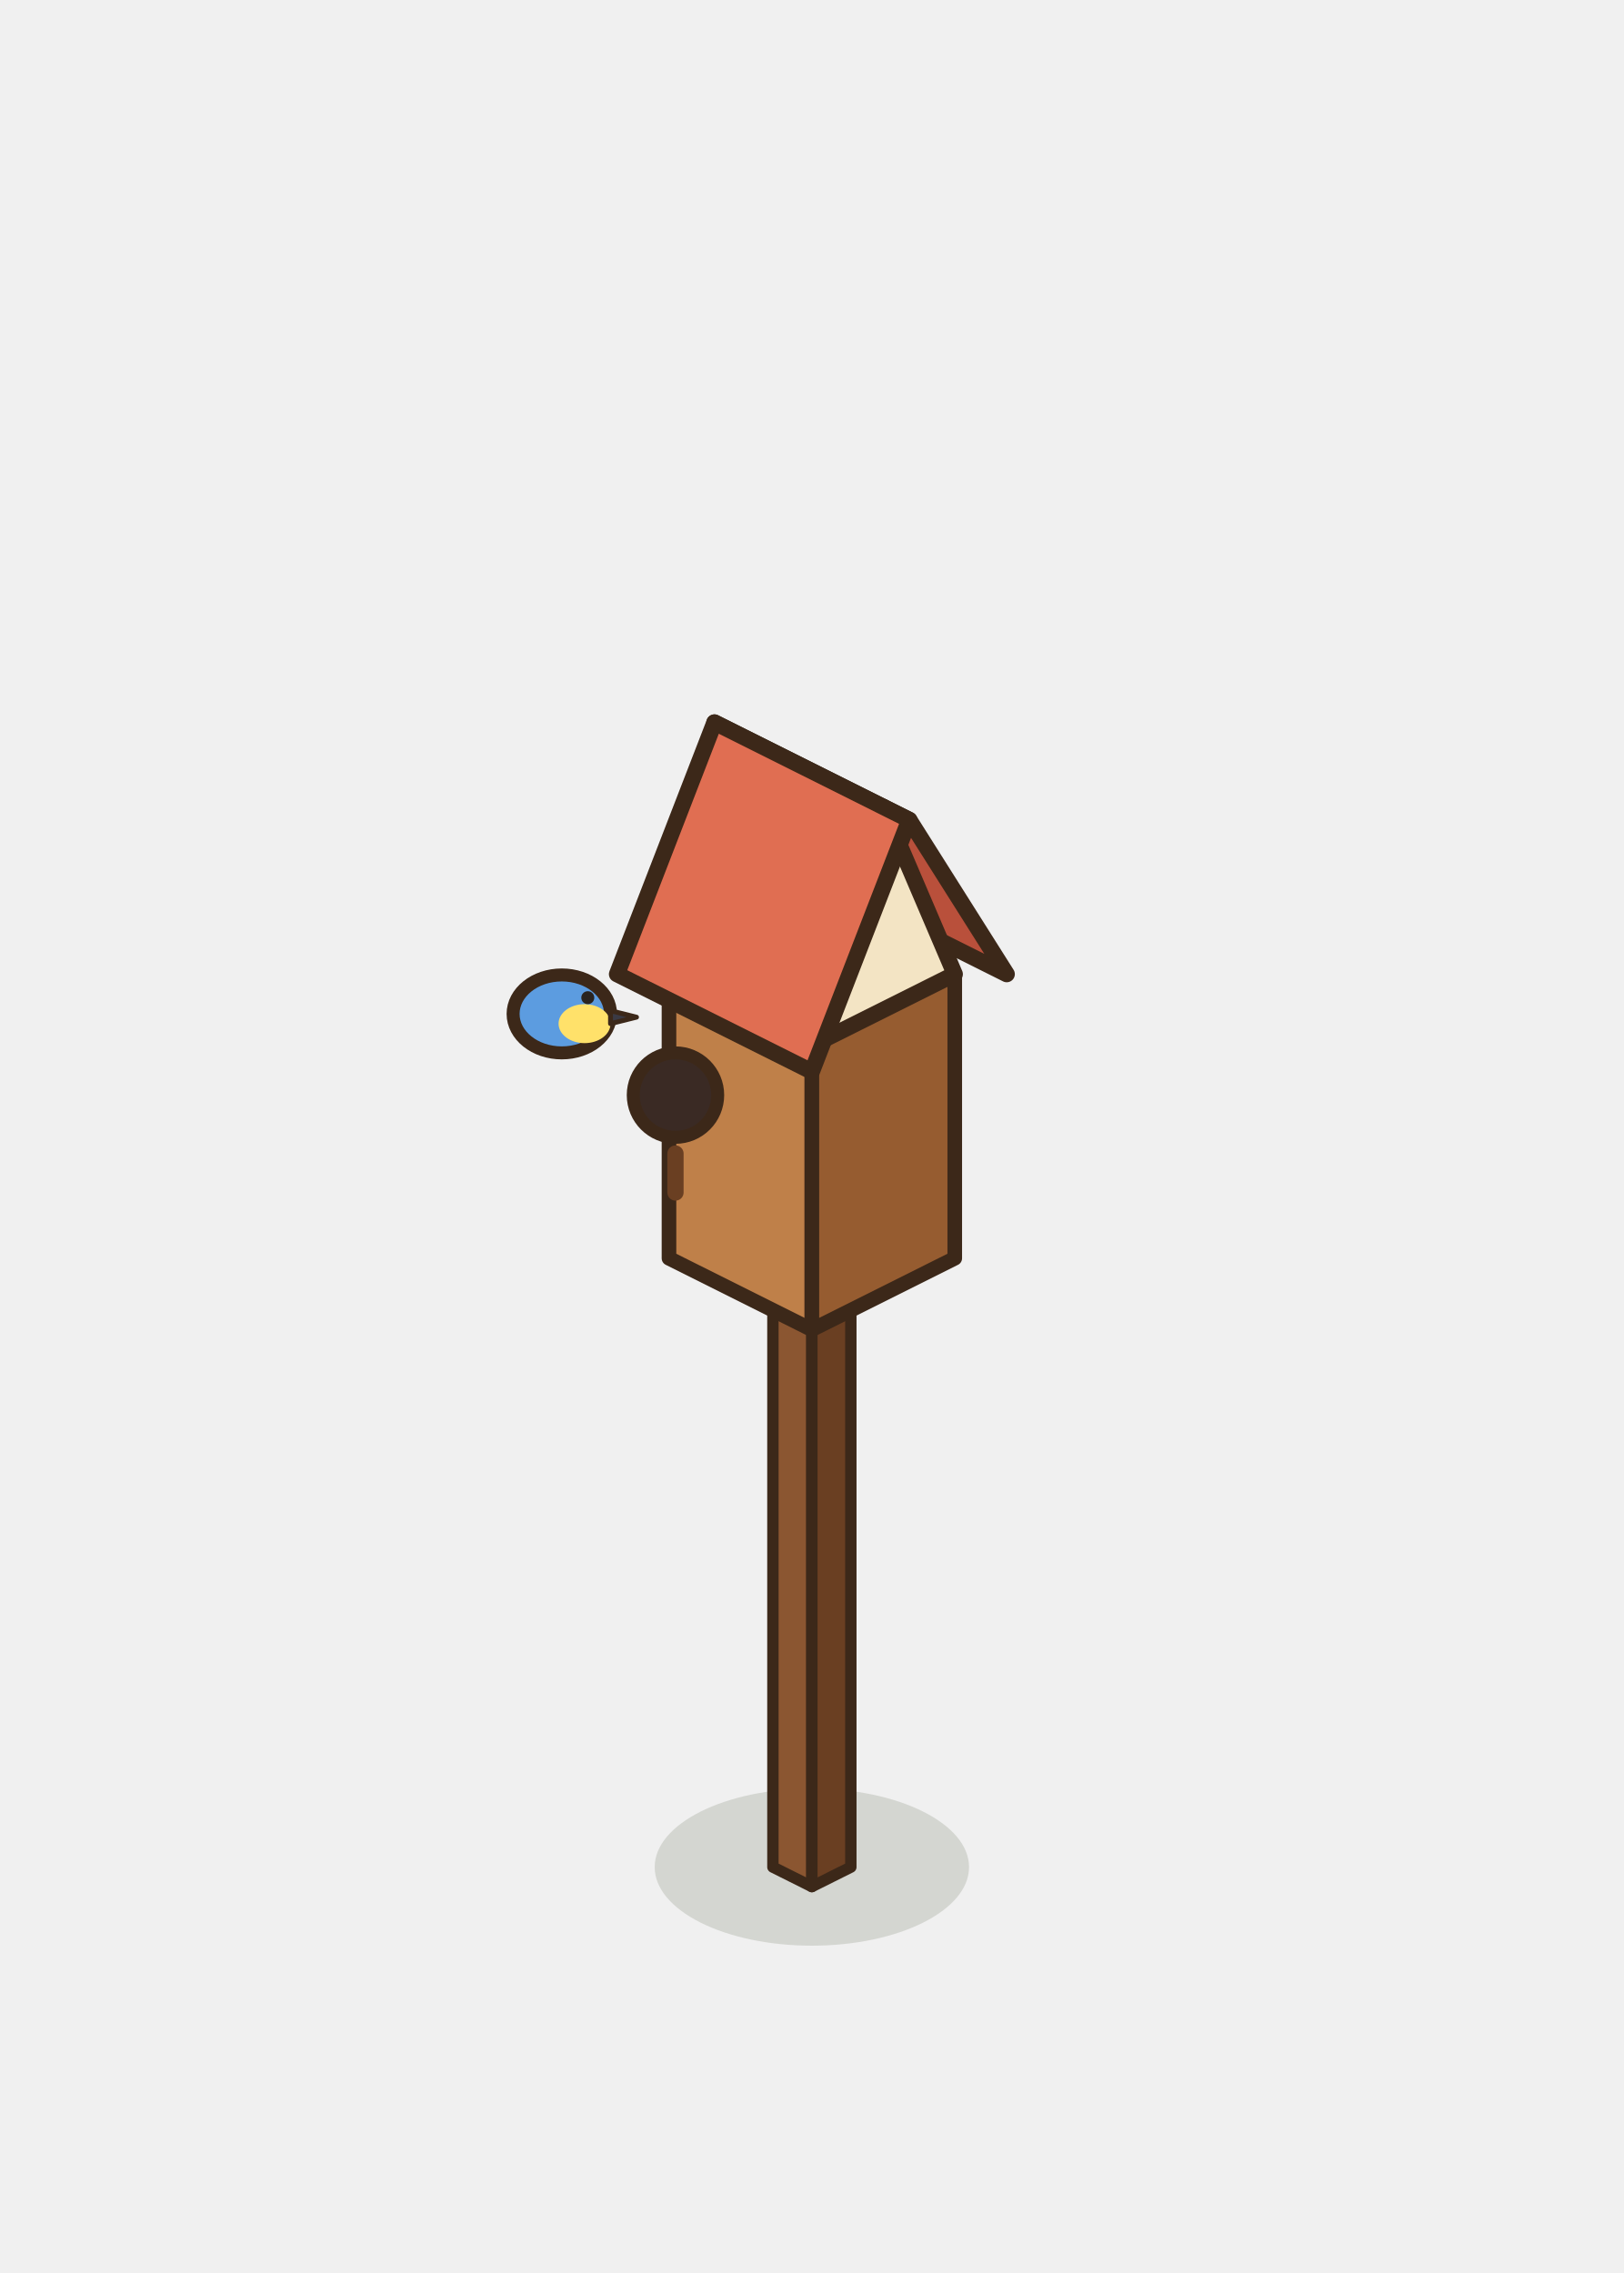
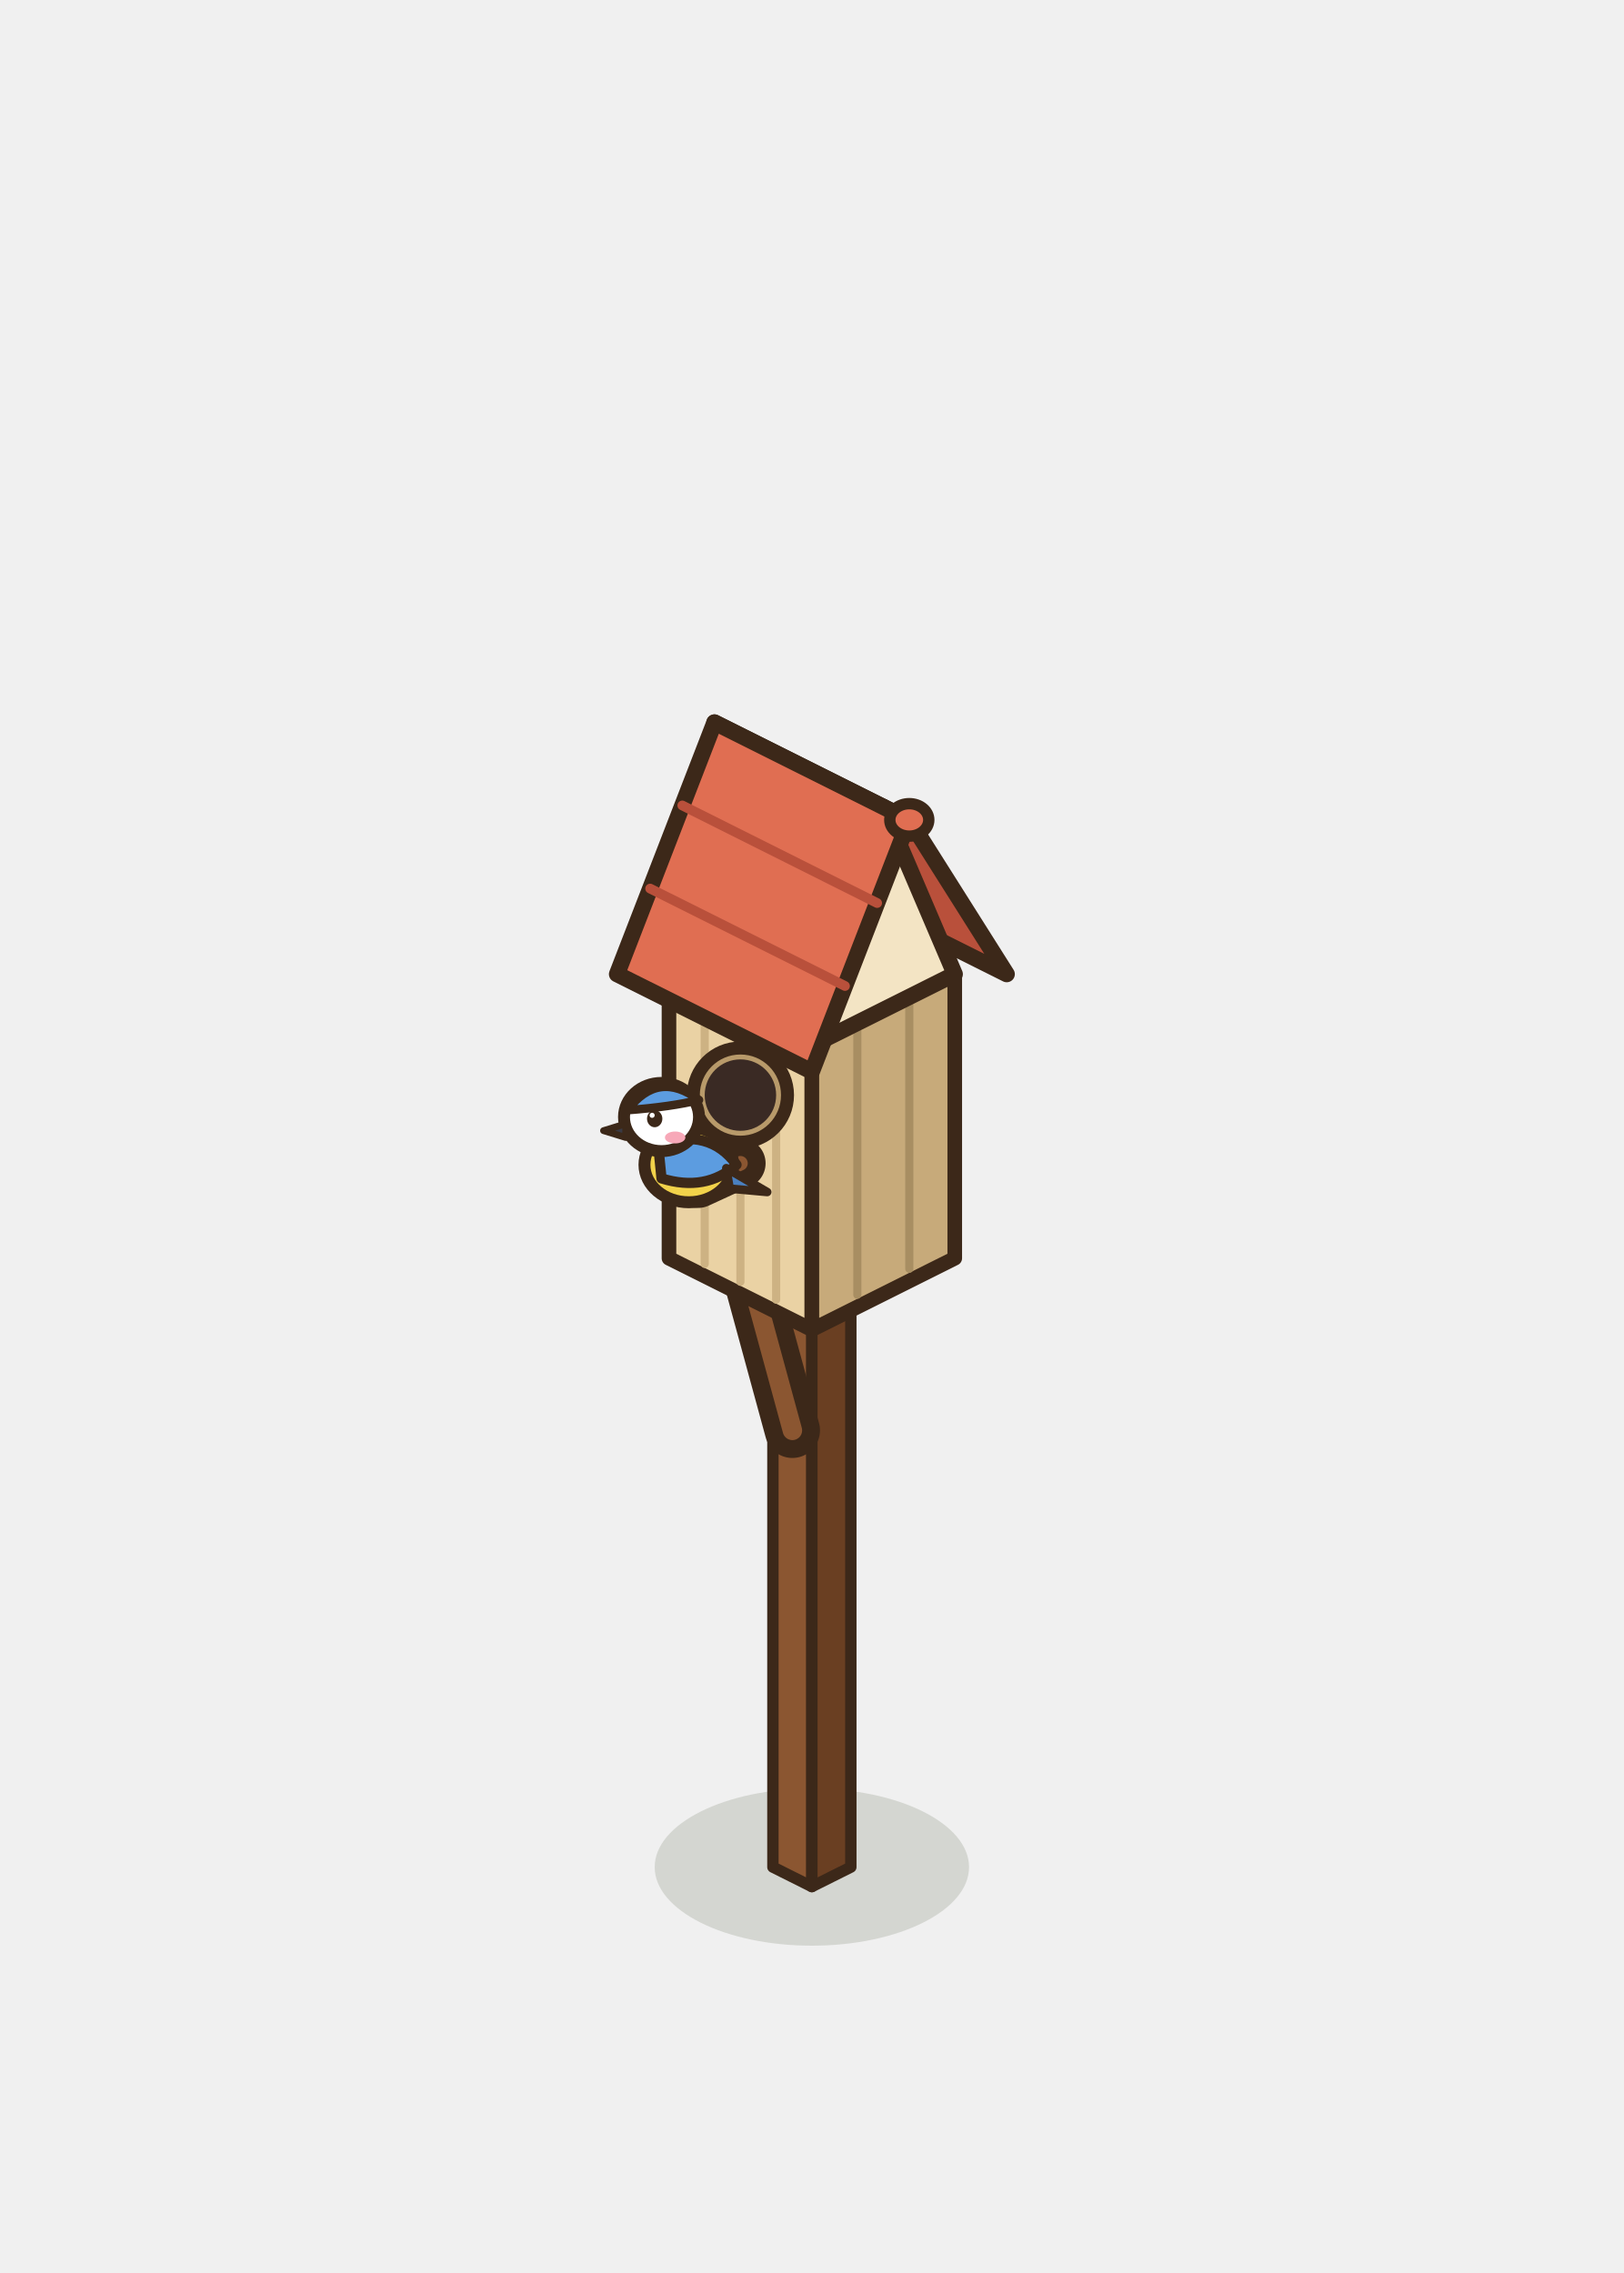
<svg xmlns="http://www.w3.org/2000/svg" width="100" height="140" viewBox="-50 -115 100 140">
  <ellipse cx="0" cy="0" rx="9.68" ry="4.84" fill="rgba(40,55,20,0.14)" stroke="none" />
  <polygon points="-2.4,0 0,1.2 0,-36.3 -2.4,-37.5" fill="#8B5631" stroke="#3C2819" stroke-width="0.7" stroke-linejoin="round" />
  <polygon points="2.4,0 0,1.2 0,-36.3 2.4,-37.5" fill="#6A3F22" stroke="#3C2819" stroke-width="0.7" stroke-linejoin="round" />
  <polygon points="0,-38.7 2.4,-37.5 0,-36.3 -2.4,-37.5" fill="#A9703F" stroke="#3C2819" stroke-width="0.7" stroke-linejoin="round" />
-   <polygon points="-8.8,-37.5 0,-33.1 0,-50.6 -8.8,-55" fill="#BF8049" stroke="#3C2819" stroke-width="0.9" stroke-linejoin="round" />
-   <polygon points="8.8,-37.5 0,-33.1 0,-50.6 8.8,-55" fill="#965C30" stroke="#3C2819" stroke-width="0.9" stroke-linejoin="round" />
-   <polygon points="0,-59.4 8.8,-55 0,-50.6 -8.8,-55" fill="#E0A96C" stroke="#3C2819" stroke-width="0.9" stroke-linejoin="round" />
+   <path d="M-1.2,-26.9 L-3.6,-35.7" fill="none" stroke="#3C2819" stroke-width="3.4" stroke-linecap="round" stroke-linejoin="round" />
+   <path d="M-1.2,-26.9 L-3.6,-35.7" fill="none" stroke="#8B5631" stroke-width="1.2" stroke-linecap="round" stroke-linejoin="round" />
+   <polygon points="-8.8,-37.5 0,-33.1 0,-50.6 -8.8,-55" fill="#EAD2A4" stroke="#3C2819" stroke-width="0.9" stroke-linejoin="round" />
+   <polygon points="8.8,-37.5 0,-33.1 0,-50.6 8.8,-55" fill="#C7AA7A" stroke="#3C2819" stroke-width="0.9" stroke-linejoin="round" />
+   <polygon points="0,-59.4 8.8,-55 0,-50.6 -8.8,-55" fill="#F6E7C8" stroke="#3C2819" stroke-width="0.9" stroke-linejoin="round" />
+   <line x1="-6.6" y1="-37.15" x2="-6.6" y2="-53.4" stroke="#CDB283" stroke-width="0.5" stroke-linecap="round" />
+   <line x1="-4.4" y1="-36.05" x2="-4.4" y2="-52.3" stroke="#CDB283" stroke-width="0.5" stroke-linecap="round" />
+   <line x1="-2.2" y1="-34.95" x2="-2.2" y2="-51.2" stroke="#CDB283" stroke-width="0.5" stroke-linecap="round" />
+   <line x1="6" y1="-36.85" x2="6" y2="-53.1" stroke="#A88E62" stroke-width="0.5" stroke-linecap="round" />
+   <line x1="2.8" y1="-35.25" x2="2.8" y2="-51.5" stroke="#A88E62" stroke-width="0.5" stroke-linecap="round" />
  <polygon points="0,-61 12,-55 6,-64.5 -6,-70.5" fill="#B9503B" stroke="#3C2819" stroke-width="1" stroke-linejoin="round" />
  <polygon points="8.8,-55 0,-50.6 4.4,-65.3" fill="#F3E4C4" stroke="#3C2819" stroke-width="1" stroke-linejoin="round" />
  <polygon points="-6,-70.5 6,-64.5 0,-49 -12,-55" fill="#E06E52" stroke="#3C2819" stroke-width="1" stroke-linejoin="round" />
-   <ellipse cx="-8.4" cy="-47.55" rx="2.6" ry="2.6" fill="#3A2A24" stroke="#3C2819" stroke-width="0.8" stroke-linejoin="round" stroke-linecap="round" />
-   <line x1="-8.4" y1="-43.95" x2="-8.4" y2="-41.55" stroke="#6A3F22" stroke-width="1" stroke-linecap="round" />
-   <ellipse cx="-15.4" cy="-52.55" rx="3" ry="2.4" fill="#5C9CE0" stroke="#3C2819" stroke-width="0.8" stroke-linejoin="round" stroke-linecap="round" />
-   <ellipse cx="-14" cy="-51.95" rx="1.6" ry="1.2" fill="#FFE16A" stroke="none" />
-   <ellipse cx="-13.8" cy="-53.55" rx="0.4" ry="0.4" fill="#2A2420" stroke="none" />
-   <path d="M-12.4,-52.75 l1.6,0.4 l-1.6,0.4 Z" fill="#3A3A44" stroke="#3C2819" stroke-width="0.3" stroke-linejoin="round" stroke-linecap="round" />
+   <line x1="-7.98" y1="-65.39" x2="4.02" y2="-59.38" stroke="#B9503B" stroke-width="0.6" stroke-linecap="round" />
+   <line x1="-9.96" y1="-60.27" x2="2.04" y2="-54.27" stroke="#B9503B" stroke-width="0.6" stroke-linecap="round" />
+   <ellipse cx="6" cy="-64.5" rx="1.2" ry="1" fill="#E06E52" stroke="#3C2819" stroke-width="0.7" stroke-linejoin="round" stroke-linecap="round" />
+   <ellipse cx="-4.4" cy="-47.55" rx="2.9" ry="2.9" fill="#B89A6A" stroke="#3C2819" stroke-width="0.8" stroke-linejoin="round" stroke-linecap="round" />
+   <ellipse cx="-4.4" cy="-47.55" rx="2.2" ry="2.2" fill="#3A2A24" stroke="none" />
+   <path d="M-4.4,-43.35 l-2.6,1.2" fill="none" stroke="#3C2819" stroke-width="3.1" stroke-linecap="round" stroke-linejoin="round" />
+   <path d="M-4.4,-43.35 l-2.6,1.2" fill="none" stroke="#8B5631" stroke-width="0.9" stroke-linecap="round" stroke-linejoin="round" />
+   <g transform="translate(-8 -45.15) scale(1.05)">
+     <ellipse cx="0.4" cy="1.8" rx="2.6" ry="2.2" fill="#F2D24A" stroke="#3C2819" stroke-width="0.7" stroke-linejoin="round" stroke-linecap="round" />
+     <path d="M-1.4,0.6 Q1.6,-0.4 3.2,1.8 Q1.4,3.4 -1.2,2.6 Z" fill="#5C9CE0" stroke="#3C2819" stroke-width="0.6" stroke-linejoin="round" stroke-linecap="round" />
+     <path d="M2.6,2 L5,3.4 L2.8,3.2 Z" fill="#4A80C0" stroke="#3C2819" stroke-width="0.5" stroke-linejoin="round" stroke-linecap="round" />
+     <ellipse cx="-1.2" cy="-1" rx="2.2" ry="2" fill="#FFFFFF" stroke="#3C2819" stroke-width="0.7" stroke-linejoin="round" stroke-linecap="round" />
+     <path d="M-3.2,-1.4 Q-1.4,-3.8 1,-2 Q-0.6,-1.6 -3.2,-1.4 Z" fill="#5C9CE0" stroke="#3C2819" stroke-width="0.5" stroke-linejoin="round" stroke-linecap="round" />
+     <ellipse cx="-1.6" cy="-0.9" rx="0.45" ry="0.5" fill="#3C2819" stroke="none" />
+     <ellipse cx="-1.75" cy="-1.1" rx="0.15" ry="0.15" fill="#FFFFFF" stroke="none" />
+     <path d="M-3.3,-0.6 L-4.6,-0.2 L-3.3,0.2 Z" fill="#3A3A44" stroke="#3C2819" stroke-width="0.4" stroke-linejoin="round" stroke-linecap="round" />
+     <ellipse cx="-0.4" cy="0.2" rx="0.6" ry="0.35" fill="#F7A8B8" stroke="none" />
+   </g>
</svg>
